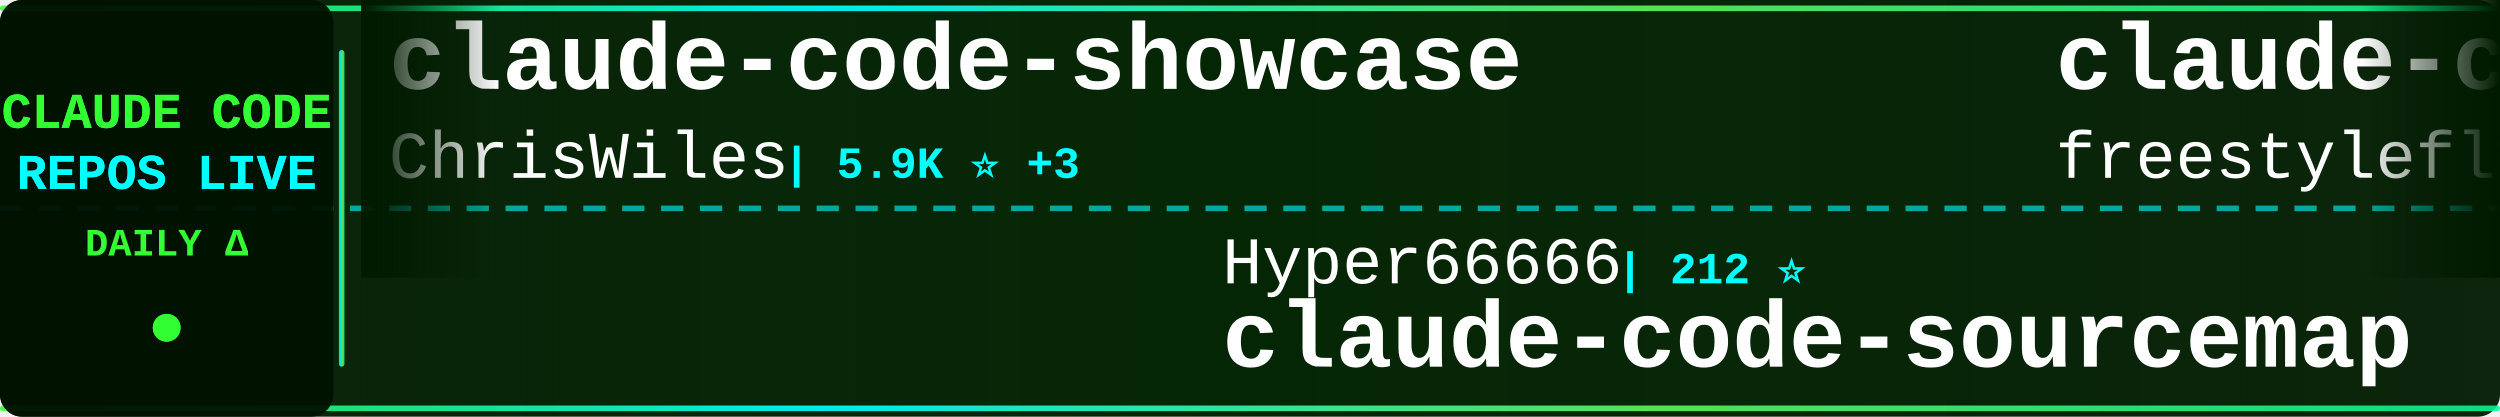
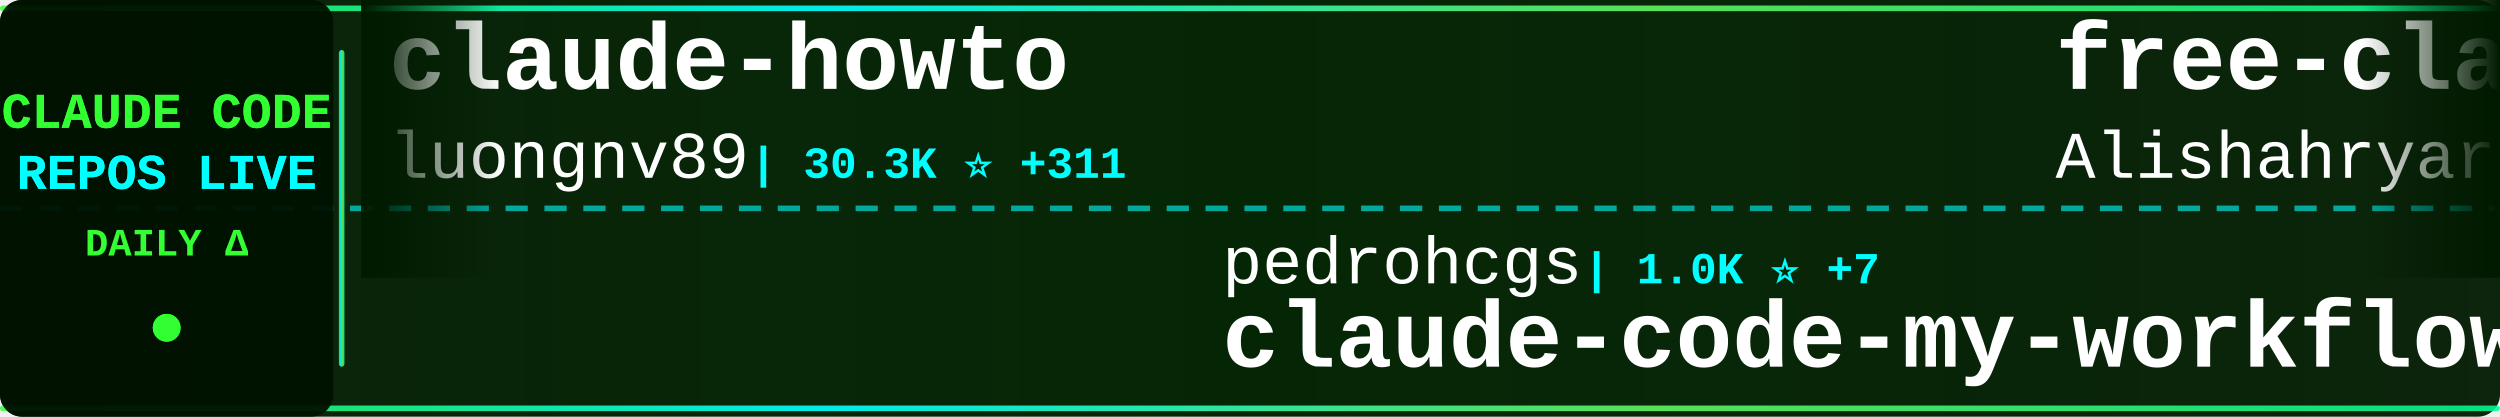
<svg xmlns="http://www.w3.org/2000/svg" width="900" height="150">
  <defs>
    <linearGradient id="tickerBg" x1="0%" y1="0%" x2="100%" y2="0%">
      <stop offset="0%" style="stop-color:#001a00;stop-opacity:0.95" />
      <stop offset="50%" style="stop-color:#002200;stop-opacity:0.98" />
      <stop offset="100%" style="stop-color:#001a00;stop-opacity:0.95" />
    </linearGradient>
    <linearGradient id="borderGrad" x1="0%" y1="0%" x2="100%" y2="0%">
      <stop offset="0%" style="stop-color:#33ff33;stop-opacity:0.85">
        <animate attributeName="stop-opacity" values="0.85;1;0.85" dur="2s" repeatCount="indefinite" />
      </stop>
      <stop offset="33%" style="stop-color:#00ffff;stop-opacity:0.9">
        <animate attributeName="stop-opacity" values="0.9;1;0.9" dur="2.2s" repeatCount="indefinite" />
      </stop>
      <stop offset="66%" style="stop-color:#66ff66;stop-opacity:0.85">
        <animate attributeName="stop-opacity" values="0.85;1;0.85" dur="1.8s" repeatCount="indefinite" />
      </stop>
      <stop offset="100%" style="stop-color:#00ff99;stop-opacity:0.85">
        <animate attributeName="stop-opacity" values="0.85;1;0.85" dur="2s" repeatCount="indefinite" />
      </stop>
    </linearGradient>
    <filter id="textGlow">
      <feGaussianBlur stdDeviation="0.1" result="coloredBlur" />
      <feMerge>
        <feMergeNode in="coloredBlur" />
        <feMergeNode in="SourceGraphic" />
      </feMerge>
    </filter>
    <filter id="metricGlow">
      <feGaussianBlur stdDeviation="0.2" result="coloredBlur" />
      <feMerge>
        <feMergeNode in="coloredBlur" />
        <feMergeNode in="SourceGraphic" />
      </feMerge>
    </filter>
    <linearGradient id="leftFade" x1="0%" y1="0%" x2="100%" y2="0%">
      <stop offset="0%" style="stop-color:#001a00;stop-opacity:1" />
      <stop offset="100%" style="stop-color:#001a00;stop-opacity:0" />
    </linearGradient>
    <linearGradient id="rightFade" x1="0%" y1="0%" x2="100%" y2="0%">
      <stop offset="0%" style="stop-color:#001a00;stop-opacity:0" />
      <stop offset="100%" style="stop-color:#001a00;stop-opacity:1" />
    </linearGradient>
  </defs>
  <rect width="900" height="150" fill="url(#tickerBg)" rx="8" />
  <rect x="0" y="2" width="900" height="2" fill="url(#borderGrad)" rx="1" />
  <rect x="0" y="146" width="900" height="2" fill="url(#borderGrad)" rx="1" />
  <line x1="0" y1="75" x2="900" y2="75" stroke="#00ffff" stroke-width="2" stroke-dasharray="8 6" opacity="0.6" />
  <rect x="0" y="0" width="120" height="150" fill="#001100" opacity="0.95" rx="8" />
  <text x="60" y="46" font-family="'Courier New', monospace" font-size="18" font-weight="bold" fill="#33ff33" text-anchor="middle" filter="url(#textGlow)">
    CLAUDE CODE
  </text>
  <text x="60" y="68" font-family="'Courier New', monospace" font-size="18" font-weight="bold" fill="#00ffff" text-anchor="middle" filter="url(#textGlow)">
    REPOS LIVE
  </text>
  <text x="60" y="92" font-family="'Courier New', monospace" font-size="14" font-weight="bold" fill="#33ff33" text-anchor="middle">
    DAILY Δ
  </text>
  <circle cx="60" cy="118" r="5" fill="#33ff33" filter="url(#metricGlow)">
    <animate attributeName="r" values="4;6;4" dur="1.5s" repeatCount="indefinite" />
    <animate attributeName="opacity" values="0.6;1;0.6" dur="1.5s" repeatCount="indefinite" />
  </circle>
  <rect x="122" y="18" width="2" height="114" fill="url(#borderGrad)" rx="1" />
  <clipPath id="tickerClip">
    <rect x="130" y="0" width="770" height="150" />
  </clipPath>
  <g clip-path="url(#tickerClip)">
    <g id="tickerItems">
      <animateTransform attributeName="transform" attributeType="XML" type="translate" from="0 0" to="-3000 0" dur="54s" repeatCount="indefinite" />
      <g transform="translate(0, 0)">
-         <text x="140" y="32" font-family="'Courier New', monospace" font-size="34" font-weight="bold" fill="#ffffff">claude-code-showcase</text>
-         <text x="140" y="64" font-family="'Courier New', monospace" font-size="24" font-weight="normal" fill="#ffffff" opacity="1.0">ChrisWiles</text>
-         <text x="282" y="64" font-family="'Courier New', monospace" font-size="16" font-weight="bold" fill="#00ffff"> | 5.9K ⭐ +3</text>
+         <text x="140" y="32" font-family="'Courier New', monospace" font-size="34" font-weight="bold" fill="#ffffff">claude-howto</text>
+         <text x="140" y="64" font-family="'Courier New', monospace" font-size="24" font-weight="normal" fill="#ffffff" opacity="1.0">luongnv89</text>
+         <text x="270" y="64" font-family="'Courier New', monospace" font-size="16" font-weight="bold" fill="#00ffff"> | 30.3K ⭐ +311</text>
      </g>
      <g transform="translate(300, 0)">
-         <text x="140" y="102" font-family="'Courier New', monospace" font-size="24" font-weight="normal" fill="#ffffff" opacity="1.0">Hyper66666</text>
-         <text x="282" y="102" font-family="'Courier New', monospace" font-size="16" font-weight="bold" fill="#00ffff"> | 212 ⭐</text>
-         <text x="140" y="132" font-family="'Courier New', monospace" font-size="34" font-weight="bold" fill="#ffffff">claude-code-sourcemap</text>
+         <text x="140" y="102" font-family="'Courier New', monospace" font-size="24" font-weight="normal" fill="#ffffff" opacity="1.0">pedrohcgs</text>
+         <text x="270" y="102" font-family="'Courier New', monospace" font-size="16" font-weight="bold" fill="#00ffff"> | 1.0K ⭐ +7</text>
+         <text x="140" y="132" font-family="'Courier New', monospace" font-size="34" font-weight="bold" fill="#ffffff">claude-code-my-workflow</text>
      </g>
      <g transform="translate(600, 0)">
-         <text x="140" y="32" font-family="'Courier New', monospace" font-size="34" font-weight="bold" fill="#ffffff">claude-code</text>
-         <text x="140" y="64" font-family="'Courier New', monospace" font-size="24" font-weight="normal" fill="#ffffff" opacity="1.0">freestylefly</text>
-         <text x="306" y="64" font-family="'Courier New', monospace" font-size="16" font-weight="bold" fill="#00ffff"> | 125 ⭐</text>
+         <text x="140" y="32" font-family="'Courier New', monospace" font-size="34" font-weight="bold" fill="#ffffff">free-claude-code</text>
+         <text x="140" y="64" font-family="'Courier New', monospace" font-size="24" font-weight="normal" fill="#ffffff" opacity="1.0">Alishahryar1</text>
+         <text x="306" y="64" font-family="'Courier New', monospace" font-size="16" font-weight="bold" fill="#00ffff"> | 18.6K ⭐ +1.0K</text>
      </g>
      <g transform="translate(900, 0)">
-         <text x="140" y="102" font-family="'Courier New', monospace" font-size="24" font-weight="normal" fill="#ffffff" opacity="1.0">zebbern</text>
-         <text x="246" y="102" font-family="'Courier New', monospace" font-size="16" font-weight="bold" fill="#00ffff"> | 4.1K ⭐ +4</text>
-         <text x="140" y="132" font-family="'Courier New', monospace" font-size="34" font-weight="bold" fill="#ffffff">claude-code-guide</text>
+         <text x="140" y="102" font-family="'Courier New', monospace" font-size="24" font-weight="normal" fill="#ffffff" opacity="1.0">freestylefly</text>
+         <text x="306" y="102" font-family="'Courier New', monospace" font-size="16" font-weight="bold" fill="#00ffff"> | 125 ⭐</text>
+         <text x="140" y="132" font-family="'Courier New', monospace" font-size="34" font-weight="bold" fill="#ffffff">claude-code</text>
      </g>
      <g transform="translate(1200, 0)">
-         <text x="140" y="32" font-family="'Courier New', monospace" font-size="34" font-weight="bold" fill="#ffffff">claude-code-source</text>
-         <text x="140" y="64" font-family="'Courier New', monospace" font-size="24" font-weight="normal" fill="#ffffff" opacity="1.0">AprilNEA</text>
-         <text x="258" y="64" font-family="'Courier New', monospace" font-size="16" font-weight="bold" fill="#00ffff"> | 373 ⭐ +1</text>
+         <text x="140" y="32" font-family="'Courier New', monospace" font-size="34" font-weight="bold" fill="#ffffff">claude-code-prompts</text>
+         <text x="140" y="64" font-family="'Courier New', monospace" font-size="24" font-weight="normal" fill="#ffffff" opacity="1.0">repowise-dev</text>
+         <text x="306" y="64" font-family="'Courier New', monospace" font-size="16" font-weight="bold" fill="#00ffff"> | 982 ⭐ +5</text>
      </g>
      <g transform="translate(1500, 0)">
-         <text x="140" y="102" font-family="'Courier New', monospace" font-size="24" font-weight="normal" fill="#ffffff" opacity="1.0">codeaashu</text>
-         <text x="270" y="102" font-family="'Courier New', monospace" font-size="16" font-weight="bold" fill="#00ffff"> | 2.4K ⭐ +20</text>
-         <text x="140" y="132" font-family="'Courier New', monospace" font-size="34" font-weight="bold" fill="#ffffff">claude-code</text>
+         <text x="140" y="102" font-family="'Courier New', monospace" font-size="24" font-weight="normal" fill="#ffffff" opacity="1.0">lorryjovens-hub</text>
+         <text x="342" y="102" font-family="'Courier New', monospace" font-size="16" font-weight="bold" fill="#00ffff"> | 1.5K ⭐ +9</text>
+         <text x="140" y="132" font-family="'Courier New', monospace" font-size="34" font-weight="bold" fill="#ffffff">claude-code-rust</text>
      </g>
      <g transform="translate(1800, 0)">
-         <text x="140" y="32" font-family="'Courier New', monospace" font-size="34" font-weight="bold" fill="#ffffff">Claude-Code</text>
-         <text x="140" y="64" font-family="'Courier New', monospace" font-size="24" font-weight="normal" fill="#ffffff" opacity="1.0">pengchengneo</text>
-         <text x="306" y="64" font-family="'Courier New', monospace" font-size="16" font-weight="bold" fill="#00ffff"> | 1.3K ⭐ +3</text>
+         <text x="140" y="32" font-family="'Courier New', monospace" font-size="34" font-weight="bold" fill="#ffffff">happy</text>
+         <text x="140" y="64" font-family="'Courier New', monospace" font-size="24" font-weight="normal" fill="#ffffff" opacity="1.0">slopus</text>
+         <text x="234" y="64" font-family="'Courier New', monospace" font-size="16" font-weight="bold" fill="#00ffff"> | 19.5K ⭐ +118</text>
      </g>
      <g transform="translate(2100, 0)">
-         <text x="140" y="102" font-family="'Courier New', monospace" font-size="24" font-weight="normal" fill="#ffffff" opacity="1.0">T-Lab-CUHKSZ</text>
-         <text x="306" y="102" font-family="'Courier New', monospace" font-size="16" font-weight="bold" fill="#00ffff"> | 301 ⭐ +1</text>
-         <text x="140" y="132" font-family="'Courier New', monospace" font-size="34" font-weight="bold" fill="#ffffff">claude-code</text>
+         <text x="140" y="102" font-family="'Courier New', monospace" font-size="24" font-weight="normal" fill="#ffffff" opacity="1.0">Yuyz0112</text>
+         <text x="258" y="102" font-family="'Courier New', monospace" font-size="16" font-weight="bold" fill="#00ffff"> | 2.4K ⭐ +1</text>
+         <text x="140" y="132" font-family="'Courier New', monospace" font-size="34" font-weight="bold" fill="#ffffff">claude-code-reverse</text>
      </g>
      <g transform="translate(2400, 0)">
-         <text x="140" y="32" font-family="'Courier New', monospace" font-size="34" font-weight="bold" fill="#ffffff">claude-code-source-code-...</text>
-         <text x="140" y="64" font-family="'Courier New', monospace" font-size="24" font-weight="normal" fill="#ffffff" opacity="1.0">ghuntley</text>
-         <text x="258" y="64" font-family="'Courier New', monospace" font-size="16" font-weight="bold" fill="#00ffff"> | 973 ⭐</text>
+         <text x="140" y="32" font-family="'Courier New', monospace" font-size="34" font-weight="bold" fill="#ffffff">claude-code</text>
+         <text x="140" y="64" font-family="'Courier New', monospace" font-size="24" font-weight="normal" fill="#ffffff" opacity="1.0">VineeTagarwaL-code</text>
+         <text x="378" y="64" font-family="'Courier New', monospace" font-size="16" font-weight="bold" fill="#00ffff"> | 273 ⭐</text>
      </g>
      <g transform="translate(2700, 0)">
-         <text x="140" y="102" font-family="'Courier New', monospace" font-size="24" font-weight="normal" fill="#ffffff" opacity="1.0">ykdojo</text>
-         <text x="234" y="102" font-family="'Courier New', monospace" font-size="16" font-weight="bold" fill="#00ffff"> | 8.0K ⭐ +27</text>
-         <text x="140" y="132" font-family="'Courier New', monospace" font-size="34" font-weight="bold" fill="#ffffff">claude-code-tips</text>
+         <text x="140" y="102" font-family="'Courier New', monospace" font-size="24" font-weight="normal" fill="#ffffff" opacity="1.0">rohitg00</text>
+         <text x="258" y="102" font-family="'Courier New', monospace" font-size="16" font-weight="bold" fill="#00ffff"> | 1.5K ⭐ +20</text>
+         <text x="140" y="132" font-family="'Courier New', monospace" font-size="34" font-weight="bold" fill="#ffffff">awesome-claude-code-tool...</text>
      </g>
      <g transform="translate(3000, 0)">
-         <text x="140" y="32" font-family="'Courier New', monospace" font-size="34" font-weight="bold" fill="#ffffff">claude-code-showcase</text>
-         <text x="140" y="64" font-family="'Courier New', monospace" font-size="24" font-weight="normal" fill="#ffffff" opacity="1.0">ChrisWiles</text>
-         <text x="282" y="64" font-family="'Courier New', monospace" font-size="16" font-weight="bold" fill="#00ffff"> | 5.9K ⭐ +3</text>
+         <text x="140" y="32" font-family="'Courier New', monospace" font-size="34" font-weight="bold" fill="#ffffff">claude-howto</text>
+         <text x="140" y="64" font-family="'Courier New', monospace" font-size="24" font-weight="normal" fill="#ffffff" opacity="1.0">luongnv89</text>
+         <text x="270" y="64" font-family="'Courier New', monospace" font-size="16" font-weight="bold" fill="#00ffff"> | 30.3K ⭐ +311</text>
      </g>
      <g transform="translate(3300, 0)">
-         <text x="140" y="102" font-family="'Courier New', monospace" font-size="24" font-weight="normal" fill="#ffffff" opacity="1.0">Hyper66666</text>
-         <text x="282" y="102" font-family="'Courier New', monospace" font-size="16" font-weight="bold" fill="#00ffff"> | 212 ⭐</text>
-         <text x="140" y="132" font-family="'Courier New', monospace" font-size="34" font-weight="bold" fill="#ffffff">claude-code-sourcemap</text>
+         <text x="140" y="102" font-family="'Courier New', monospace" font-size="24" font-weight="normal" fill="#ffffff" opacity="1.0">pedrohcgs</text>
+         <text x="270" y="102" font-family="'Courier New', monospace" font-size="16" font-weight="bold" fill="#00ffff"> | 1.0K ⭐ +7</text>
+         <text x="140" y="132" font-family="'Courier New', monospace" font-size="34" font-weight="bold" fill="#ffffff">claude-code-my-workflow</text>
      </g>
      <g transform="translate(3600, 0)">
-         <text x="140" y="32" font-family="'Courier New', monospace" font-size="34" font-weight="bold" fill="#ffffff">claude-code</text>
-         <text x="140" y="64" font-family="'Courier New', monospace" font-size="24" font-weight="normal" fill="#ffffff" opacity="1.0">freestylefly</text>
-         <text x="306" y="64" font-family="'Courier New', monospace" font-size="16" font-weight="bold" fill="#00ffff"> | 125 ⭐</text>
+         <text x="140" y="32" font-family="'Courier New', monospace" font-size="34" font-weight="bold" fill="#ffffff">free-claude-code</text>
+         <text x="140" y="64" font-family="'Courier New', monospace" font-size="24" font-weight="normal" fill="#ffffff" opacity="1.0">Alishahryar1</text>
+         <text x="306" y="64" font-family="'Courier New', monospace" font-size="16" font-weight="bold" fill="#00ffff"> | 18.6K ⭐ +1.0K</text>
      </g>
      <g transform="translate(3900, 0)">
-         <text x="140" y="102" font-family="'Courier New', monospace" font-size="24" font-weight="normal" fill="#ffffff" opacity="1.0">zebbern</text>
-         <text x="246" y="102" font-family="'Courier New', monospace" font-size="16" font-weight="bold" fill="#00ffff"> | 4.1K ⭐ +4</text>
-         <text x="140" y="132" font-family="'Courier New', monospace" font-size="34" font-weight="bold" fill="#ffffff">claude-code-guide</text>
+         <text x="140" y="102" font-family="'Courier New', monospace" font-size="24" font-weight="normal" fill="#ffffff" opacity="1.0">freestylefly</text>
+         <text x="306" y="102" font-family="'Courier New', monospace" font-size="16" font-weight="bold" fill="#00ffff"> | 125 ⭐</text>
+         <text x="140" y="132" font-family="'Courier New', monospace" font-size="34" font-weight="bold" fill="#ffffff">claude-code</text>
      </g>
    </g>
  </g>
  <rect x="130" y="0" width="50" height="100" fill="url(#leftFade)" />
  <rect x="850" y="0" width="50" height="100" fill="url(#rightFade)" />
</svg>
